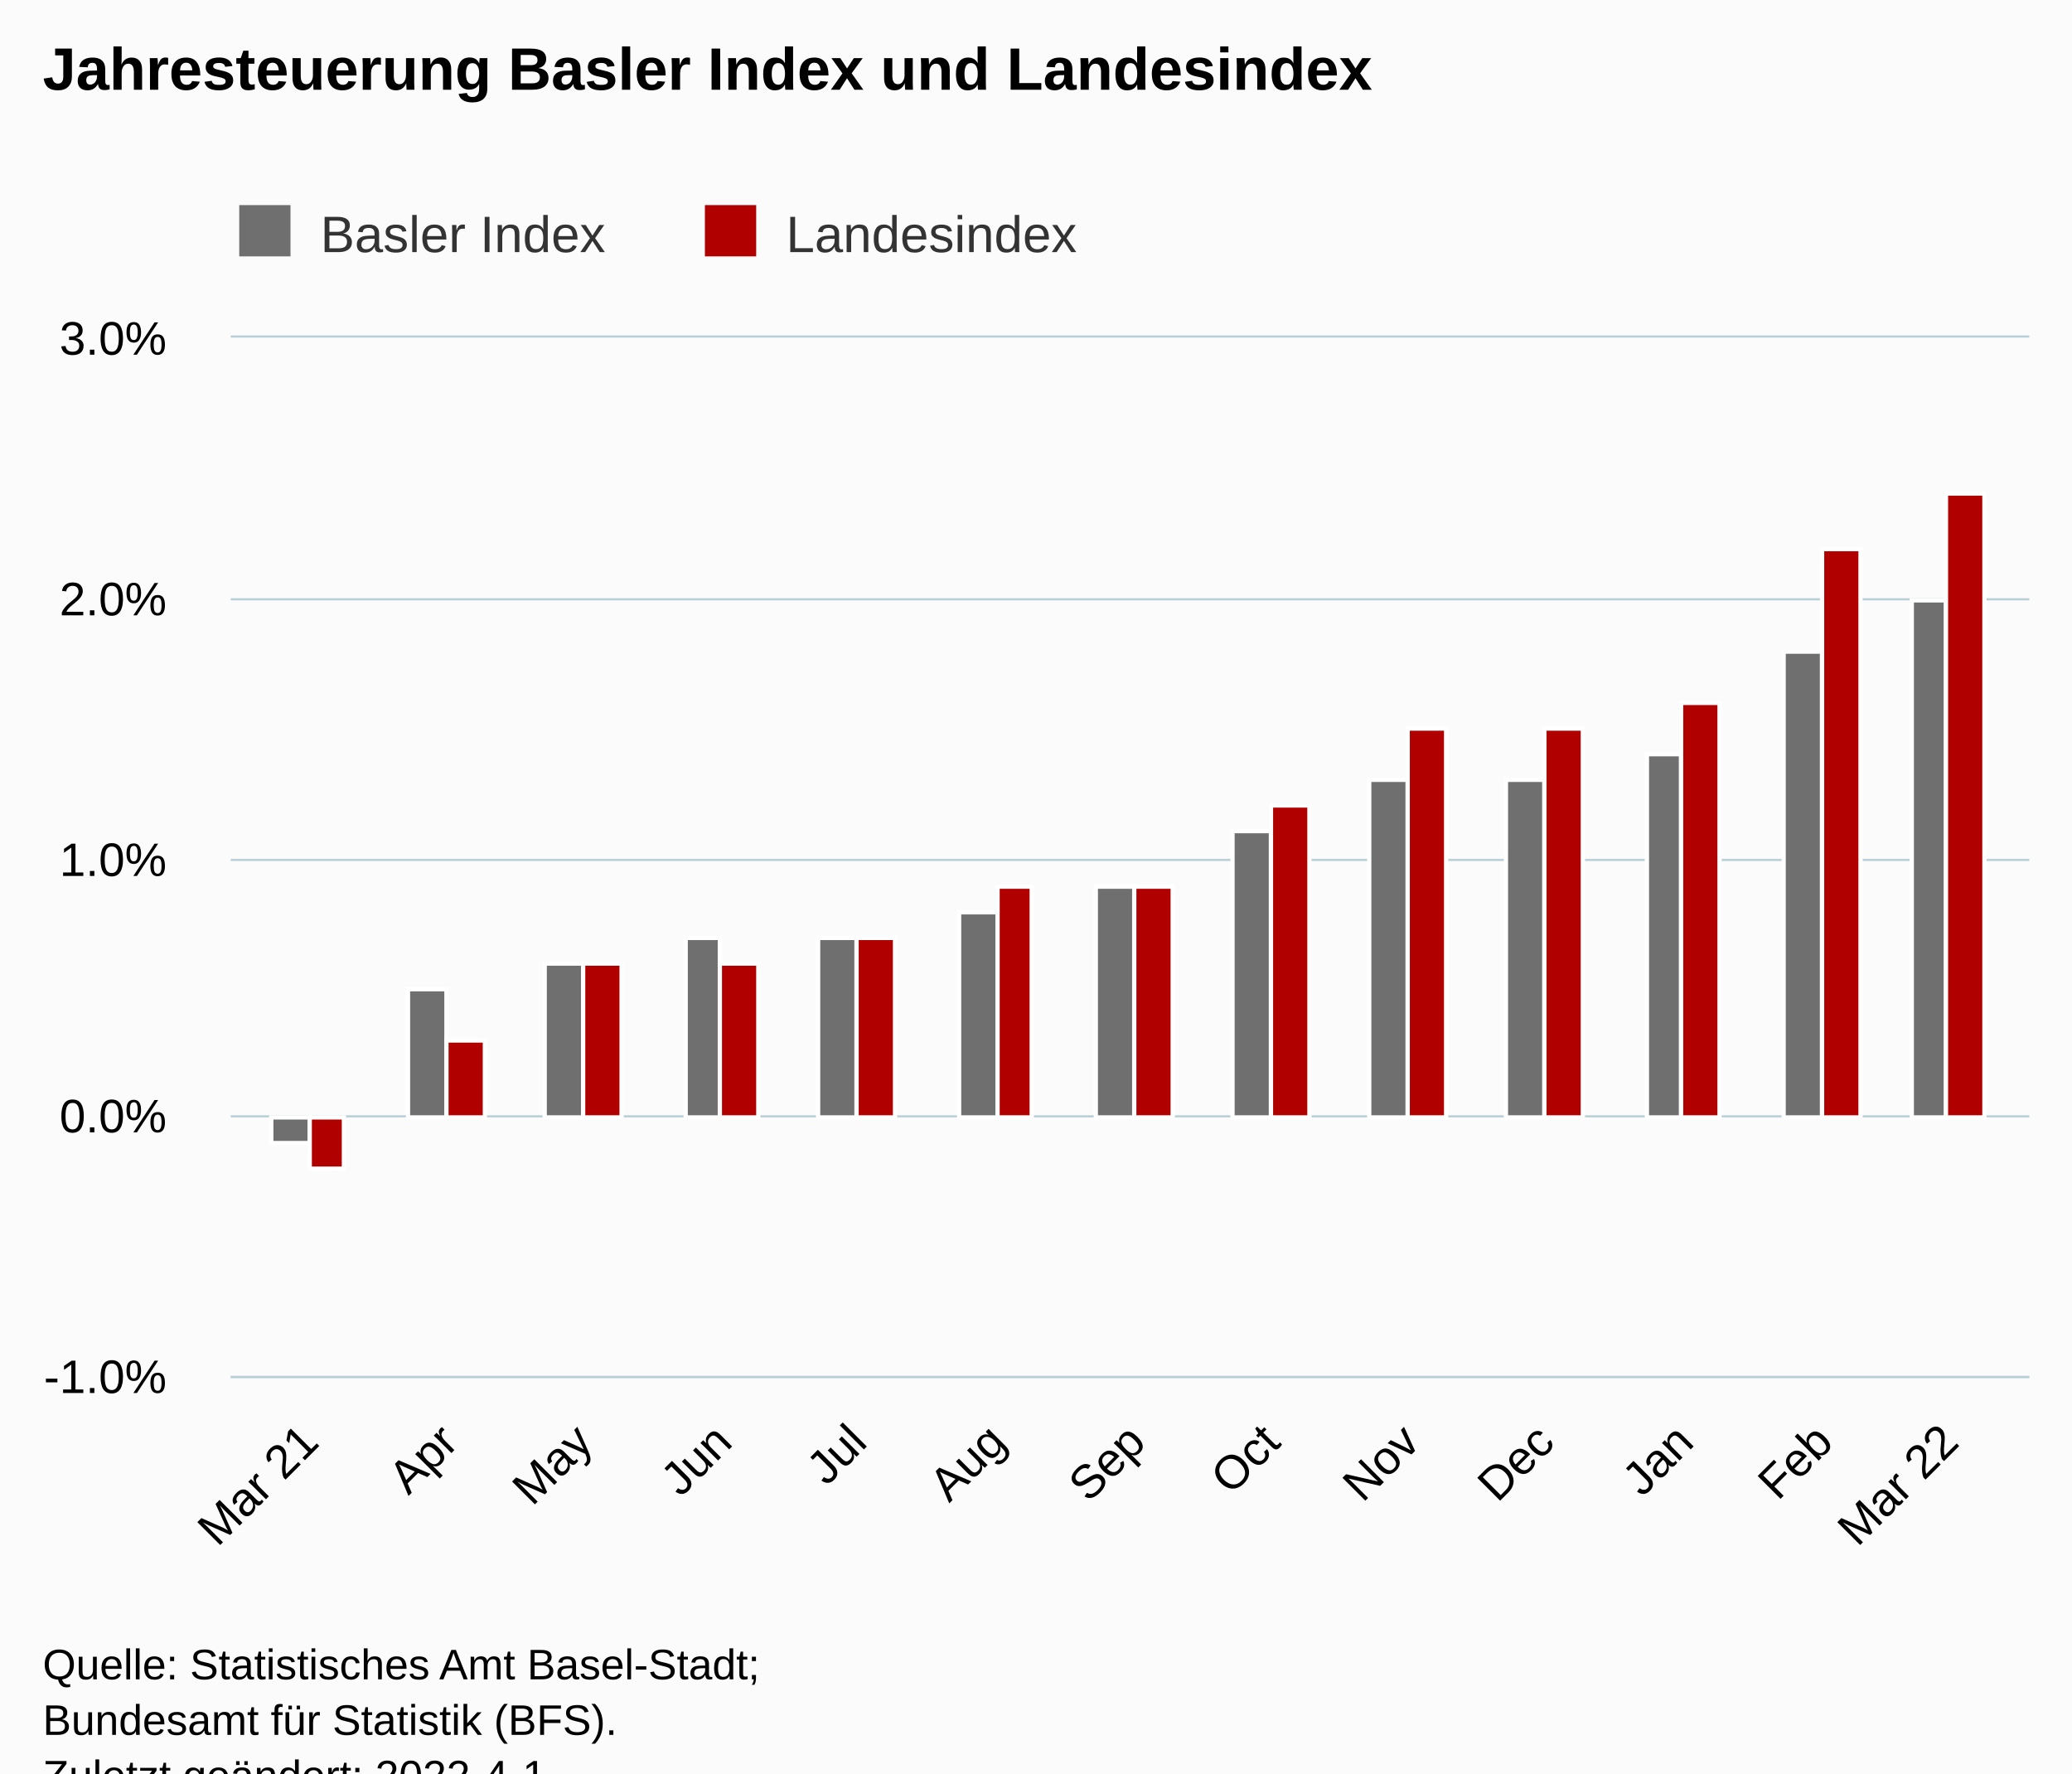
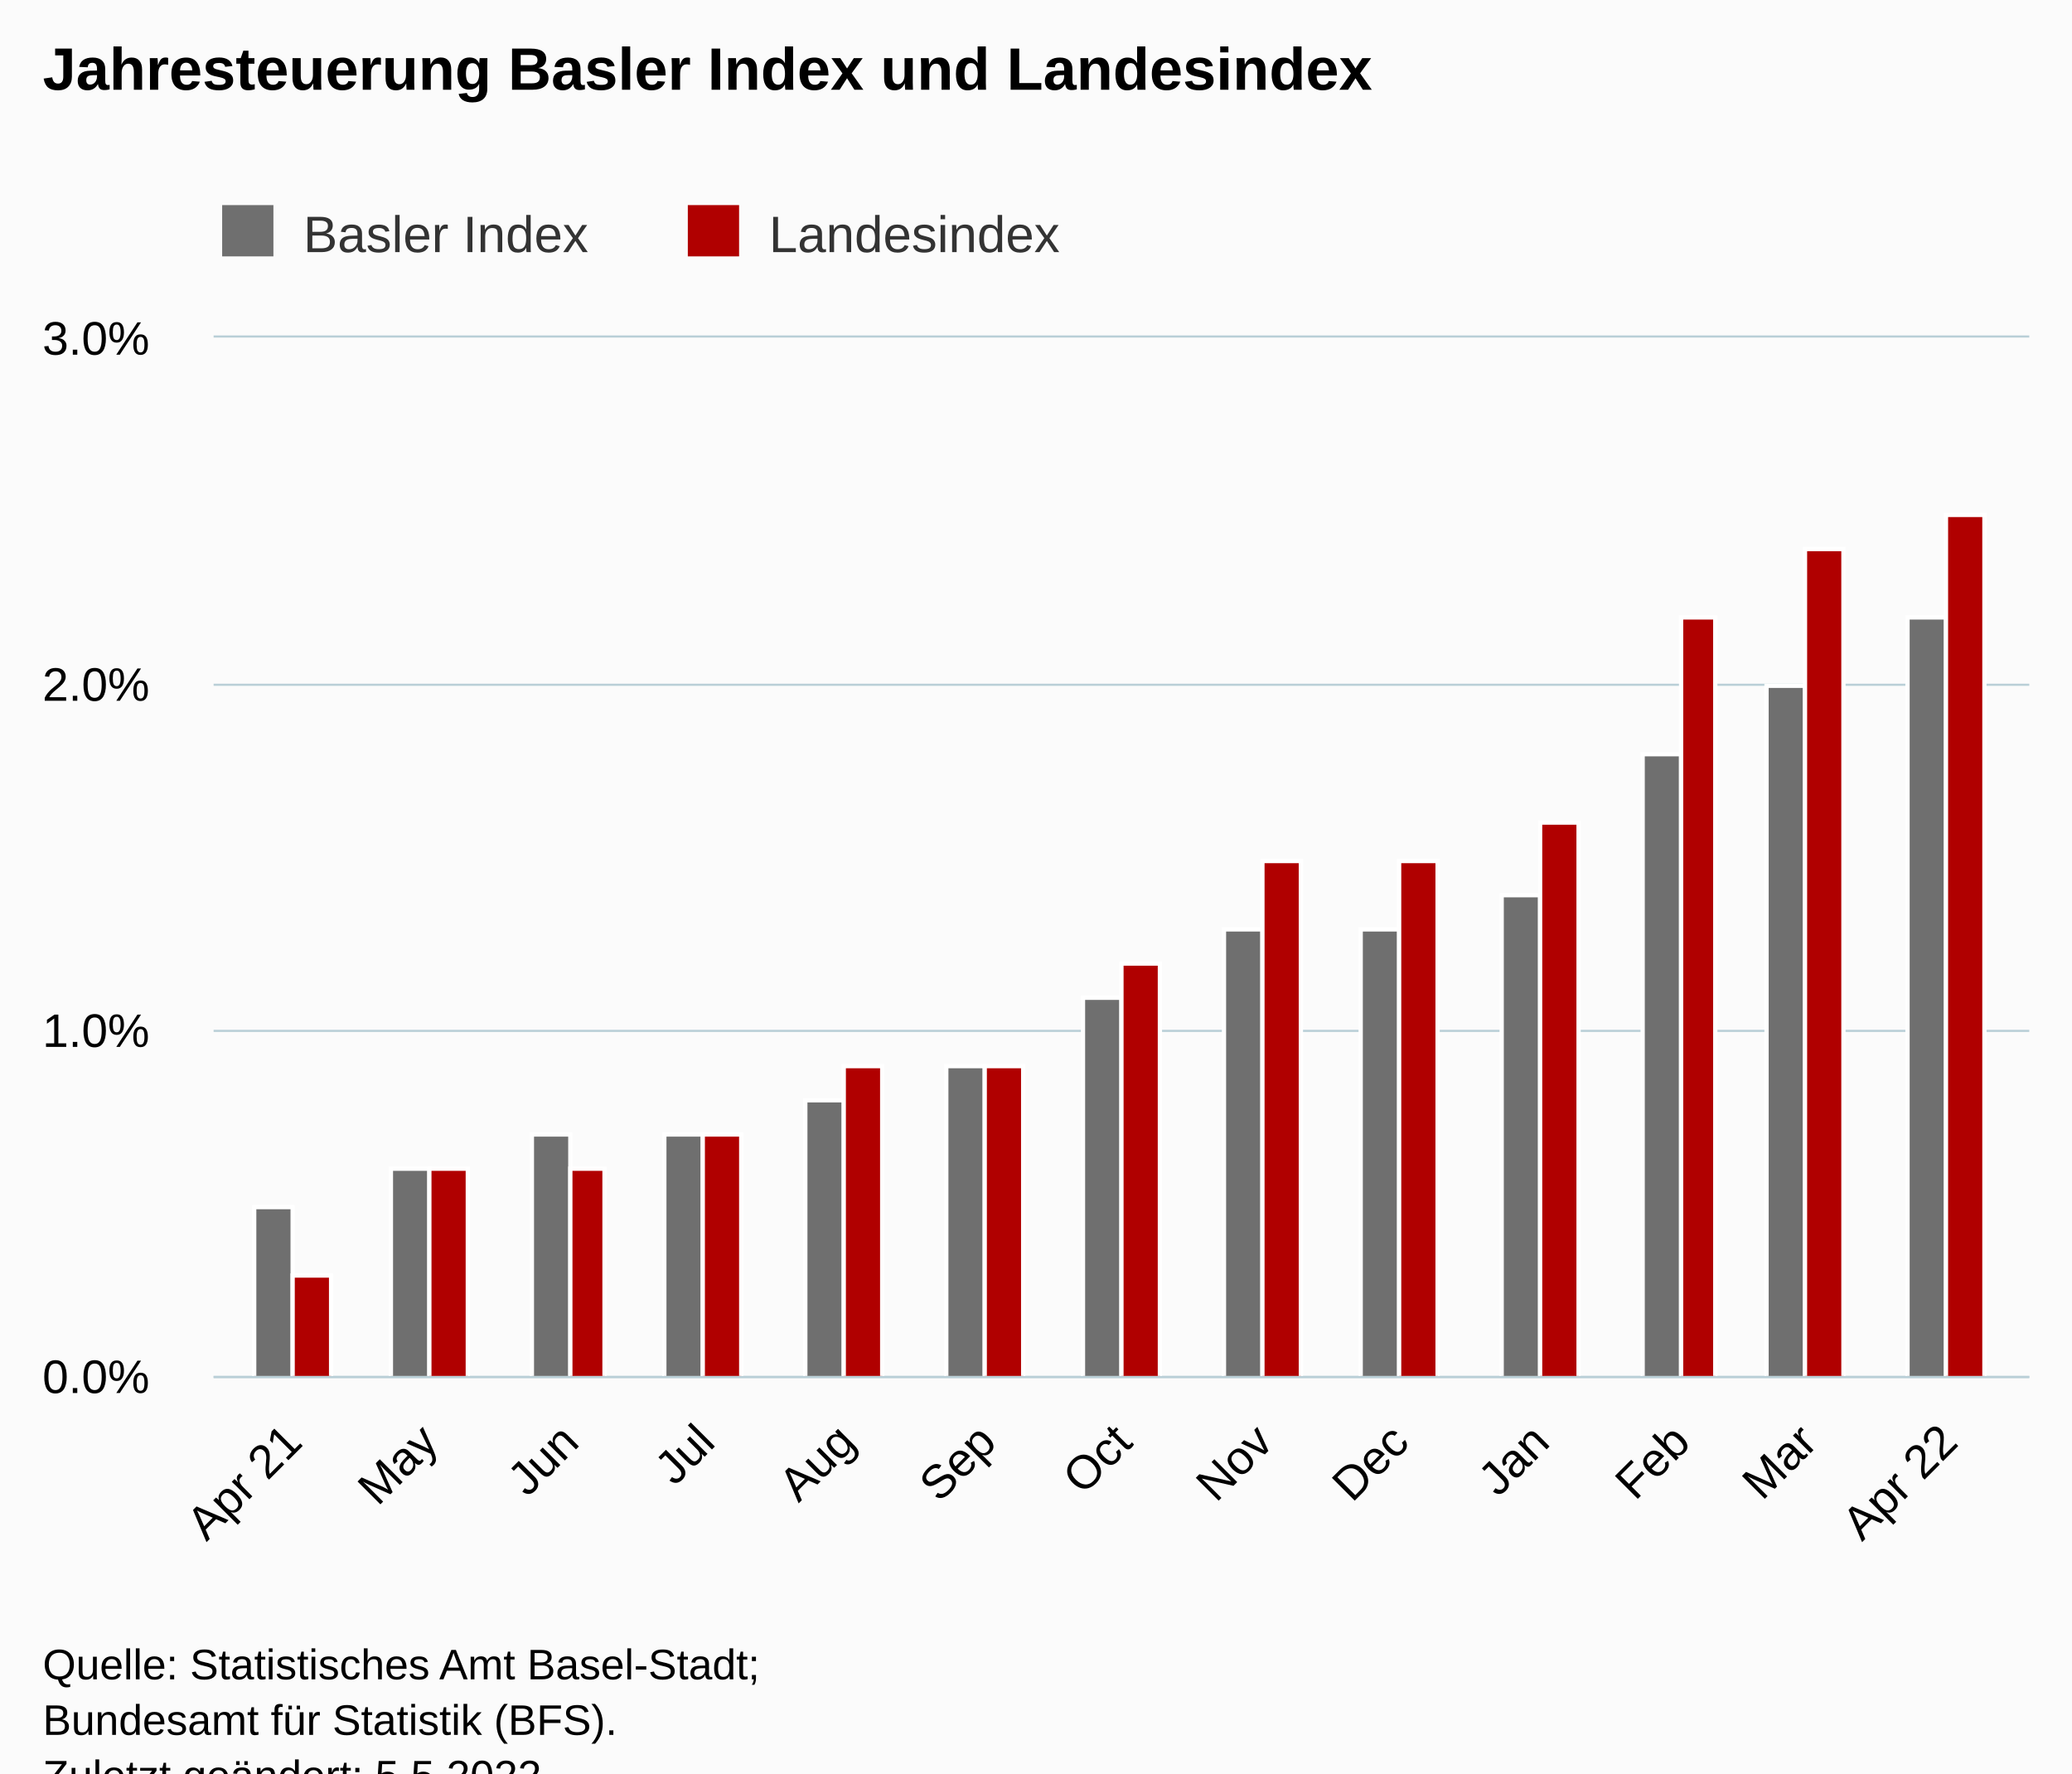
<svg xmlns="http://www.w3.org/2000/svg" version="1.1" class="highcharts-root" style="font-family:Arial;font-size:12px;" viewBox="0 0 485 415">
  <defs>
-     <clipPath id="highcharts-dwoll73-33-">
-       <rect x="0" y="0" width="421" height="243" fill="none" />
+     <clipPath id="highcharts-hw0fyes-33-">
+       <rect x="0" y="0" width="425" height="243" fill="none" />
    </clipPath>
-     <clipPath id="highcharts-dwoll73-47-">
-       <rect x="0" y="0" width="421" height="243" fill="none" />
+     <clipPath id="highcharts-hw0fyes-47-">
+       <rect x="0" y="0" width="425" height="243" fill="none" />
    </clipPath>
-     <clipPath id="highcharts-dwoll73-61-">
-       <rect x="54" y="79" width="421" height="243" fill="none" />
+     <clipPath id="highcharts-hw0fyes-61-">
+       <rect x="50" y="79" width="425" height="243" fill="none" />
    </clipPath>
  </defs>
  <rect fill="#fbfbfb" class="highcharts-background" x="0" y="0" width="485" height="428" rx="0" ry="0" />
-   <rect fill="none" class="highcharts-plot-background" x="54" y="79" width="421" height="243" />
+   <rect fill="none" class="highcharts-plot-background" x="50" y="79" width="425" height="243" />
  <g class="highcharts-pane-group" data-z-index="0" />
  <g class="highcharts-grid highcharts-xaxis-grid" data-z-index="1">
-     <path fill="none" data-z-index="1" class="highcharts-grid-line" d="M 72.5 79 L 72.5 322" opacity="1" />
-     <path fill="none" data-z-index="1" class="highcharts-grid-line" d="M 104.5 79 L 104.5 322" opacity="1" />
-     <path fill="none" data-z-index="1" class="highcharts-grid-line" d="M 136.5 79 L 136.5 322" opacity="1" />
-     <path fill="none" data-z-index="1" class="highcharts-grid-line" d="M 168.5 79 L 168.5 322" opacity="1" />
-     <path fill="none" data-z-index="1" class="highcharts-grid-line" d="M 200.5 79 L 200.5 322" opacity="1" />
-     <path fill="none" data-z-index="1" class="highcharts-grid-line" d="M 232.5 79 L 232.5 322" opacity="1" />
-     <path fill="none" data-z-index="1" class="highcharts-grid-line" d="M 265.5 79 L 265.5 322" opacity="1" />
-     <path fill="none" data-z-index="1" class="highcharts-grid-line" d="M 297.5 79 L 297.5 322" opacity="1" />
-     <path fill="none" data-z-index="1" class="highcharts-grid-line" d="M 329.5 79 L 329.5 322" opacity="1" />
-     <path fill="none" data-z-index="1" class="highcharts-grid-line" d="M 361.5 79 L 361.5 322" opacity="1" />
+     <path fill="none" data-z-index="1" class="highcharts-grid-line" d="M 68.5 79 L 68.5 322" opacity="1" />
+     <path fill="none" data-z-index="1" class="highcharts-grid-line" d="M 100.5 79 L 100.5 322" opacity="1" />
+     <path fill="none" data-z-index="1" class="highcharts-grid-line" d="M 132.5 79 L 132.5 322" opacity="1" />
+     <path fill="none" data-z-index="1" class="highcharts-grid-line" d="M 164.5 79 L 164.5 322" opacity="1" />
+     <path fill="none" data-z-index="1" class="highcharts-grid-line" d="M 197.5 79 L 197.5 322" opacity="1" />
+     <path fill="none" data-z-index="1" class="highcharts-grid-line" d="M 230.5 79 L 230.5 322" opacity="1" />
+     <path fill="none" data-z-index="1" class="highcharts-grid-line" d="M 262.5 79 L 262.5 322" opacity="1" />
+     <path fill="none" data-z-index="1" class="highcharts-grid-line" d="M 295.5 79 L 295.5 322" opacity="1" />
+     <path fill="none" data-z-index="1" class="highcharts-grid-line" d="M 327.5 79 L 327.5 322" opacity="1" />
+     <path fill="none" data-z-index="1" class="highcharts-grid-line" d="M 360.5 79 L 360.5 322" opacity="1" />
    <path fill="none" data-z-index="1" class="highcharts-grid-line" d="M 393.5 79 L 393.5 322" opacity="1" />
-     <path fill="none" data-z-index="1" class="highcharts-grid-line" d="M 426.5 79 L 426.5 322" opacity="1" />
+     <path fill="none" data-z-index="1" class="highcharts-grid-line" d="M 422.5 79 L 422.5 322" opacity="1" />
    <path fill="none" data-z-index="1" class="highcharts-grid-line" d="M 455.5 79 L 455.5 322" opacity="1" />
  </g>
  <g class="highcharts-grid highcharts-yaxis-grid" data-z-index="1">
-     <path fill="none" stroke="#B9CFD7" stroke-width="0.5" data-z-index="1" class="highcharts-grid-line" d="M 54 322.25 L 475 322.25" opacity="1" />
-     <path fill="none" stroke="#B9CFD7" stroke-width="0.5" data-z-index="1" class="highcharts-grid-line" d="M 54 261.25 L 475 261.25" opacity="1" />
-     <path fill="none" stroke="#B9CFD7" stroke-width="0.5" data-z-index="1" class="highcharts-grid-line" d="M 54 201.25 L 475 201.25" opacity="1" />
-     <path fill="none" stroke="#B9CFD7" stroke-width="0.5" data-z-index="1" class="highcharts-grid-line" d="M 54 140.25 L 475 140.25" opacity="1" />
-     <path fill="none" stroke="#B9CFD7" stroke-width="0.5" data-z-index="1" class="highcharts-grid-line" d="M 54 78.75 L 475 78.75" opacity="1" />
+     <path fill="none" stroke="#B9CFD7" stroke-width="0.5" data-z-index="1" class="highcharts-grid-line" d="M 50 322.25 L 475 322.25" opacity="1" />
+     <path fill="none" stroke="#B9CFD7" stroke-width="0.5" data-z-index="1" class="highcharts-grid-line" d="M 50 241.25 L 475 241.25" opacity="1" />
+     <path fill="none" stroke="#B9CFD7" stroke-width="0.5" data-z-index="1" class="highcharts-grid-line" d="M 50 160.25 L 475 160.25" opacity="1" />
+     <path fill="none" stroke="#B9CFD7" stroke-width="0.5" data-z-index="1" class="highcharts-grid-line" d="M 50 78.75 L 475 78.75" opacity="1" />
  </g>
-   <rect fill="none" class="highcharts-plot-border" data-z-index="1" x="54" y="79" width="421" height="243" />
+   <rect fill="none" class="highcharts-plot-border" data-z-index="1" x="50" y="79" width="425" height="243" />
  <g class="highcharts-axis highcharts-xaxis" data-z-index="2">
-     <path fill="none" class="highcharts-axis-line" stroke="#B9CFD7" stroke-width="0.5" data-z-index="7" d="M 54 322.25 L 475 322.25" />
+     <path fill="none" class="highcharts-axis-line" stroke="#B9CFD7" stroke-width="0.5" data-z-index="7" d="M 50 322.25 L 475 322.25" />
  </g>
  <g class="highcharts-axis highcharts-yaxis" data-z-index="2">
-     <path fill="none" class="highcharts-axis-line" data-z-index="7" d="M 54 79 L 54 322" />
+     <path fill="none" class="highcharts-axis-line" data-z-index="7" d="M 50 79 L 50 322" />
  </g>
  <g class="highcharts-series-group" data-z-index="3">
-     <g class="highcharts-series highcharts-series-0 highcharts-column-series" data-z-index="0.1" opacity="1" transform="translate(54,79) scale(1 1)" clip-path="url(#highcharts-dwoll73-47-)">
-       <rect x="9.5" y="182.5" width="9" height="6" fill="rgb(111,111,111)" stroke="#ffffff" stroke-width="1" opacity="1" class="highcharts-point highcharts-negative" />
-       <rect x="41.5" y="152.5" width="9" height="30" fill="rgb(111,111,111)" stroke="#ffffff" stroke-width="1" opacity="1" class="highcharts-point" />
-       <rect x="73.5" y="146.5" width="9" height="36" fill="rgb(111,111,111)" stroke="#ffffff" stroke-width="1" opacity="1" class="highcharts-point" />
-       <rect x="106.5" y="140.5" width="8" height="42" fill="rgb(111,111,111)" stroke="#ffffff" stroke-width="1" opacity="1" class="highcharts-point" />
-       <rect x="137.5" y="140.5" width="9" height="42" fill="rgb(111,111,111)" stroke="#ffffff" stroke-width="1" opacity="1" class="highcharts-point" />
-       <rect x="170.5" y="134.5" width="9" height="48" fill="rgb(111,111,111)" stroke="#ffffff" stroke-width="1" opacity="1" class="highcharts-point" />
-       <rect x="202.5" y="128.5" width="9" height="54" fill="rgb(111,111,111)" stroke="#ffffff" stroke-width="1" opacity="1" class="highcharts-point" />
-       <rect x="234.5" y="115.5" width="9" height="67" fill="rgb(111,111,111)" stroke="#ffffff" stroke-width="1" opacity="1" class="highcharts-point" />
-       <rect x="266.5" y="103.5" width="9" height="79" fill="rgb(111,111,111)" stroke="#ffffff" stroke-width="1" opacity="1" class="highcharts-point" />
-       <rect x="298.5" y="103.5" width="9" height="79" fill="rgb(111,111,111)" stroke="#ffffff" stroke-width="1" opacity="1" class="highcharts-point" />
-       <rect x="331.5" y="97.5" width="8" height="85" fill="rgb(111,111,111)" stroke="#ffffff" stroke-width="1" opacity="1" class="highcharts-point" />
-       <rect x="363.5" y="73.5" width="9" height="109" fill="rgb(111,111,111)" stroke="#ffffff" stroke-width="1" opacity="1" class="highcharts-point" />
-       <rect x="393.5" y="61.5" width="8" height="121" fill="rgb(111,111,111)" stroke="#ffffff" stroke-width="1" opacity="1" class="highcharts-point" />
+     <g class="highcharts-series highcharts-series-0 highcharts-column-series" data-z-index="0.1" opacity="1" transform="translate(50,79) scale(1 1)" clip-path="url(#highcharts-hw0fyes-47-)">
+       <rect x="9.5" y="203.5" width="9" height="40" fill="rgb(111,111,111)" stroke="#ffffff" stroke-width="1" opacity="1" class="highcharts-point" />
+       <rect x="41.5" y="194.5" width="9" height="49" fill="rgb(111,111,111)" stroke="#ffffff" stroke-width="1" opacity="1" class="highcharts-point" />
+       <rect x="74.5" y="186.5" width="9" height="57" fill="rgb(111,111,111)" stroke="#ffffff" stroke-width="1" opacity="1" class="highcharts-point" />
+       <rect x="105.5" y="186.5" width="9" height="57" fill="rgb(111,111,111)" stroke="#ffffff" stroke-width="1" opacity="1" class="highcharts-point" />
+       <rect x="138.5" y="178.5" width="9" height="65" fill="rgb(111,111,111)" stroke="#ffffff" stroke-width="1" opacity="1" class="highcharts-point" />
+       <rect x="171.5" y="170.5" width="9" height="73" fill="rgb(111,111,111)" stroke="#ffffff" stroke-width="1" opacity="1" class="highcharts-point" />
+       <rect x="203.5" y="154.5" width="9" height="89" fill="rgb(111,111,111)" stroke="#ffffff" stroke-width="1" opacity="1" class="highcharts-point" />
+       <rect x="236.5" y="138.5" width="9" height="105" fill="rgb(111,111,111)" stroke="#ffffff" stroke-width="1" opacity="1" class="highcharts-point" />
+       <rect x="268.5" y="138.5" width="9" height="105" fill="rgb(111,111,111)" stroke="#ffffff" stroke-width="1" opacity="1" class="highcharts-point" />
+       <rect x="301.5" y="130.5" width="9" height="113" fill="rgb(111,111,111)" stroke="#ffffff" stroke-width="1" opacity="1" class="highcharts-point" />
+       <rect x="334.5" y="97.5" width="9" height="146" fill="rgb(111,111,111)" stroke="#ffffff" stroke-width="1" opacity="1" class="highcharts-point" />
+       <rect x="363.5" y="81.5" width="9" height="162" fill="rgb(111,111,111)" stroke="#ffffff" stroke-width="1" opacity="1" class="highcharts-point" />
+       <rect x="396.5" y="65.5" width="9" height="178" fill="rgb(111,111,111)" stroke="#ffffff" stroke-width="1" opacity="1" class="highcharts-point" />
    </g>
-     <g class="highcharts-markers highcharts-series-0 highcharts-column-series" data-z-index="0.1" opacity="1" transform="translate(54,79) scale(1 1)" clip-path="none" />
-     <g class="highcharts-series highcharts-series-1 highcharts-column-series" data-z-index="0.1" opacity="1" transform="translate(54,79) scale(1 1)" clip-path="url(#highcharts-dwoll73-47-)">
-       <rect x="18.5" y="182.5" width="8" height="12" fill="rgb(176,0,0)" stroke="#ffffff" stroke-width="1" opacity="1" class="highcharts-point highcharts-negative" />
-       <rect x="50.5" y="164.5" width="9" height="18" fill="rgb(176,0,0)" stroke="#ffffff" stroke-width="1" opacity="1" class="highcharts-point" />
-       <rect x="82.5" y="146.5" width="9" height="36" fill="rgb(176,0,0)" stroke="#ffffff" stroke-width="1" opacity="1" class="highcharts-point" />
-       <rect x="114.5" y="146.5" width="9" height="36" fill="rgb(176,0,0)" stroke="#ffffff" stroke-width="1" opacity="1" class="highcharts-point" />
-       <rect x="146.5" y="140.5" width="9" height="42" fill="rgb(176,0,0)" stroke="#ffffff" stroke-width="1" opacity="1" class="highcharts-point" />
-       <rect x="179.5" y="128.5" width="8" height="54" fill="rgb(176,0,0)" stroke="#ffffff" stroke-width="1" opacity="1" class="highcharts-point" />
-       <rect x="211.5" y="128.5" width="9" height="54" fill="rgb(176,0,0)" stroke="#ffffff" stroke-width="1" opacity="1" class="highcharts-point" />
-       <rect x="243.5" y="109.5" width="9" height="73" fill="rgb(176,0,0)" stroke="#ffffff" stroke-width="1" opacity="1" class="highcharts-point" />
-       <rect x="275.5" y="91.5" width="9" height="91" fill="rgb(176,0,0)" stroke="#ffffff" stroke-width="1" opacity="1" class="highcharts-point" />
-       <rect x="307.5" y="91.5" width="9" height="91" fill="rgb(176,0,0)" stroke="#ffffff" stroke-width="1" opacity="1" class="highcharts-point" />
-       <rect x="339.5" y="85.5" width="9" height="97" fill="rgb(176,0,0)" stroke="#ffffff" stroke-width="1" opacity="1" class="highcharts-point" />
-       <rect x="372.5" y="49.5" width="9" height="133" fill="rgb(176,0,0)" stroke="#ffffff" stroke-width="1" opacity="1" class="highcharts-point" />
-       <rect x="401.5" y="36.5" width="9" height="146" fill="rgb(176,0,0)" stroke="#ffffff" stroke-width="1" opacity="1" class="highcharts-point" />
+     <g class="highcharts-markers highcharts-series-0 highcharts-column-series" data-z-index="0.1" opacity="1" transform="translate(50,79) scale(1 1)" clip-path="none" />
+     <g class="highcharts-series highcharts-series-1 highcharts-column-series" data-z-index="0.1" opacity="1" transform="translate(50,79) scale(1 1)" clip-path="url(#highcharts-hw0fyes-47-)">
+       <rect x="18.5" y="219.5" width="9" height="24" fill="rgb(176,0,0)" stroke="#ffffff" stroke-width="1" opacity="1" class="highcharts-point" />
+       <rect x="50.5" y="194.5" width="9" height="49" fill="rgb(176,0,0)" stroke="#ffffff" stroke-width="1" opacity="1" class="highcharts-point" />
+       <rect x="83.5" y="194.5" width="8" height="49" fill="rgb(176,0,0)" stroke="#ffffff" stroke-width="1" opacity="1" class="highcharts-point" />
+       <rect x="114.5" y="186.5" width="9" height="57" fill="rgb(176,0,0)" stroke="#ffffff" stroke-width="1" opacity="1" class="highcharts-point" />
+       <rect x="147.5" y="170.5" width="9" height="73" fill="rgb(176,0,0)" stroke="#ffffff" stroke-width="1" opacity="1" class="highcharts-point" />
+       <rect x="180.5" y="170.5" width="9" height="73" fill="rgb(176,0,0)" stroke="#ffffff" stroke-width="1" opacity="1" class="highcharts-point" />
+       <rect x="212.5" y="146.5" width="9" height="97" fill="rgb(176,0,0)" stroke="#ffffff" stroke-width="1" opacity="1" class="highcharts-point" />
+       <rect x="245.5" y="122.5" width="9" height="121" fill="rgb(176,0,0)" stroke="#ffffff" stroke-width="1" opacity="1" class="highcharts-point" />
+       <rect x="277.5" y="122.5" width="9" height="121" fill="rgb(176,0,0)" stroke="#ffffff" stroke-width="1" opacity="1" class="highcharts-point" />
+       <rect x="310.5" y="113.5" width="9" height="130" fill="rgb(176,0,0)" stroke="#ffffff" stroke-width="1" opacity="1" class="highcharts-point" />
+       <rect x="343.5" y="65.5" width="8" height="178" fill="rgb(176,0,0)" stroke="#ffffff" stroke-width="1" opacity="1" class="highcharts-point" />
+       <rect x="372.5" y="49.5" width="9" height="194" fill="rgb(176,0,0)" stroke="#ffffff" stroke-width="1" opacity="1" class="highcharts-point" />
+       <rect x="405.5" y="41.5" width="9" height="202" fill="rgb(176,0,0)" stroke="#ffffff" stroke-width="1" opacity="1" class="highcharts-point" />
    </g>
-     <g class="highcharts-markers highcharts-series-1 highcharts-column-series" data-z-index="0.1" opacity="1" transform="translate(54,79) scale(1 1)" clip-path="none" />
+     <g class="highcharts-markers highcharts-series-1 highcharts-column-series" data-z-index="0.1" opacity="1" transform="translate(50,79) scale(1 1)" clip-path="none" />
  </g>
  <text x="10" text-anchor="start" class="highcharts-title" data-z-index="4" style="color:#000000;font-size:14px;font-weight:bold;fill:#000000;" y="21">
    <tspan>Jahresteuerung Basler Index und Landesindex</tspan>
  </text>
  <text x="10" text-anchor="start" class="highcharts-subtitle" data-z-index="4" style="color:#000000;font-size:12px;font-weight:normal;fill:#000000;" y="40" />
  <text x="10" text-anchor="start" class="highcharts-caption" data-z-index="4" style="color:#666666;fill:#666666;" y="375" />
-   <g class="highcharts-legend" data-z-index="7" transform="translate(46,41)">
+   <g class="highcharts-legend" data-z-index="7" transform="translate(42,41)">
    <rect fill="none" class="highcharts-legend-box" rx="0" ry="0" x="0" y="0" width="217" height="26" visibility="visible" />
    <g data-z-index="1">
      <g>
        <g class="highcharts-legend-item highcharts-column-series highcharts-color-undefined highcharts-series-0" data-z-index="1" transform="translate(8,3)">
          <text x="21" style="color:#333333;cursor:pointer;font-size:12px;font-weight:normal;fill:#333333;" text-anchor="start" data-z-index="2" y="15">
            <tspan>Basler Index</tspan>
          </text>
          <rect x="2" y="4" width="12" height="12" fill="rgb(111,111,111)" class="highcharts-point" data-z-index="3" />
        </g>
        <g class="highcharts-legend-item highcharts-column-series highcharts-color-undefined highcharts-series-1" data-z-index="1" transform="translate(117,3)">
          <text x="21" y="15" style="color:#333333;cursor:pointer;font-size:12px;font-weight:normal;fill:#333333;" text-anchor="start" data-z-index="2">
            <tspan>Landesindex</tspan>
          </text>
          <rect x="2" y="4" width="12" height="12" fill="rgb(176,0,0)" class="highcharts-point" data-z-index="3" />
        </g>
      </g>
    </g>
  </g>
  <g class="highcharts-axis-labels highcharts-xaxis-labels" data-z-index="7">
-     <text x="75.112" style="color:#000000;cursor:default;font-size:11px;fill:#000000;" text-anchor="end" transform="translate(0,0) rotate(-45 75.11161 338)" y="338" opacity="1">
-       <tspan>Mar 21</tspan>
+     <text x="71.243" style="color:#000000;cursor:default;font-size:11px;fill:#000000;" text-anchor="end" transform="translate(0,0) rotate(-45 71.24332 338)" y="338" opacity="1">
+       <tspan>Apr 21</tspan>
    </text>
-     <text x="107.715" style="color:#000000;cursor:default;font-size:11px;fill:#000000;" text-anchor="end" transform="translate(0,0) rotate(-45 107.7147 338)" y="338" opacity="1">Apr</text>
-     <text x="139.266" style="color:#000000;cursor:default;font-size:11px;fill:#000000;" text-anchor="end" transform="translate(0,0) rotate(-45 139.266 338)" y="338" opacity="1">May</text>
-     <text x="171.869" style="color:#000000;cursor:default;font-size:11px;fill:#000000;" text-anchor="end" transform="translate(0,0) rotate(-45 171.869 338)" y="338" opacity="1">Jun</text>
-     <text x="203.42" style="color:#000000;cursor:default;font-size:11px;fill:#000000;" text-anchor="end" transform="translate(0,0) rotate(-45 203.4204 338)" y="338" opacity="1">Jul</text>
-     <text x="236.023" style="color:#000000;cursor:default;font-size:11px;fill:#000000;" text-anchor="end" transform="translate(0,0) rotate(-45 236.0234 338)" y="338" opacity="1">Aug</text>
-     <text x="268.626" style="color:#000000;cursor:default;font-size:11px;fill:#000000;" text-anchor="end" transform="translate(0,0) rotate(-45 268.6265 338)" y="338" opacity="1">Sep</text>
-     <text x="300.178" style="color:#000000;cursor:default;font-size:11px;fill:#000000;" text-anchor="end" transform="translate(0,0) rotate(-45 300.1778 338)" y="338" opacity="1">Oct</text>
-     <text x="332.781" style="color:#000000;cursor:default;font-size:11px;fill:#000000;" text-anchor="end" transform="translate(0,0) rotate(-45 332.7809 338)" y="338" opacity="1">Nov</text>
-     <text x="364.332" style="color:#000000;cursor:default;font-size:11px;fill:#000000;" text-anchor="end" transform="translate(0,0) rotate(-45 364.3322 338)" y="338" opacity="1">Dec</text>
-     <text x="396.935" style="color:#000000;cursor:default;font-size:11px;fill:#000000;" text-anchor="end" transform="translate(0,0) rotate(-45 396.9352 338)" y="338" opacity="1">Jan</text>
-     <text x="429.538" style="color:#000000;cursor:default;font-size:11px;fill:#000000;" text-anchor="end" transform="translate(0,0) rotate(-45 429.5383 338)" y="338" opacity="1">Feb</text>
-     <text x="458.986" style="color:#000000;cursor:default;font-size:11px;fill:#000000;" text-anchor="end" transform="translate(0,0) rotate(-45 458.9862 338)" y="338" opacity="1">
-       <tspan>Mar 22</tspan>
+     <text x="103.094" style="color:#000000;cursor:default;font-size:11px;fill:#000000;" text-anchor="end" transform="translate(0,0) rotate(-45 103.0944 338)" y="338" opacity="1">May</text>
+     <text x="136.007" style="color:#000000;cursor:default;font-size:11px;fill:#000000;" text-anchor="end" transform="translate(0,0) rotate(-45 136.0072 338)" y="338" opacity="1">Jun</text>
+     <text x="167.858" style="color:#000000;cursor:default;font-size:11px;fill:#000000;" text-anchor="end" transform="translate(0,0) rotate(-45 167.8584 338)" y="338" opacity="1">Jul</text>
+     <text x="200.771" style="color:#000000;cursor:default;font-size:11px;fill:#000000;" text-anchor="end" transform="translate(0,0) rotate(-45 200.7712 338)" y="338" opacity="1">Aug</text>
+     <text x="233.684" style="color:#000000;cursor:default;font-size:11px;fill:#000000;" text-anchor="end" transform="translate(0,0) rotate(-45 233.684 338)" y="338" opacity="1">Sep</text>
+     <text x="265.535" style="color:#000000;cursor:default;font-size:11px;fill:#000000;" text-anchor="end" transform="translate(0,0) rotate(-45 265.5351 338)" y="338" opacity="1">Oct</text>
+     <text x="298.448" style="color:#000000;cursor:default;font-size:11px;fill:#000000;" text-anchor="end" transform="translate(0,0) rotate(-45 298.4479 338)" y="338" opacity="1">Nov</text>
+     <text x="330.299" style="color:#000000;cursor:default;font-size:11px;fill:#000000;" text-anchor="end" transform="translate(0,0) rotate(-45 330.299 338)" y="338" opacity="1">Dec</text>
+     <text x="363.212" style="color:#000000;cursor:default;font-size:11px;fill:#000000;" text-anchor="end" transform="translate(0,0) rotate(-45 363.2118 338)" y="338" opacity="1">Jan</text>
+     <text x="396.125" style="color:#000000;cursor:default;font-size:11px;fill:#000000;" text-anchor="end" transform="translate(0,0) rotate(-45 396.1247 338)" y="338" opacity="1">Feb</text>
+     <text x="425.852" style="color:#000000;cursor:default;font-size:11px;fill:#000000;" text-anchor="end" transform="translate(0,0) rotate(-45 425.8524 338)" y="338" opacity="1">Mar</text>
+     <text x="458.765" style="color:#000000;cursor:default;font-size:11px;fill:#000000;" text-anchor="end" transform="translate(0,0) rotate(-45 458.7652 338)" y="338" opacity="1">
+       <tspan>Apr 22</tspan>
    </text>
  </g>
  <g class="highcharts-axis-labels highcharts-yaxis-labels" data-z-index="7">
-     <text x="39" style="color:#000000;cursor:default;font-size:11px;fill:#000000;" text-anchor="end" transform="translate(0,0)" y="326" opacity="1">-1.0%</text>
-     <text x="39" style="color:#000000;cursor:default;font-size:11px;fill:#000000;" text-anchor="end" transform="translate(0,0)" y="265" opacity="1">0.0%</text>
-     <text x="39" style="color:#000000;cursor:default;font-size:11px;fill:#000000;" text-anchor="end" transform="translate(0,0)" y="205" opacity="1">1.0%</text>
-     <text x="39" style="color:#000000;cursor:default;font-size:11px;fill:#000000;" text-anchor="end" transform="translate(0,0)" y="144" opacity="1">2.0%</text>
-     <text x="39" style="color:#000000;cursor:default;font-size:11px;fill:#000000;" text-anchor="end" transform="translate(0,0)" y="83" opacity="1">3.0%</text>
+     <text x="35" style="color:#000000;cursor:default;font-size:11px;fill:#000000;" text-anchor="end" transform="translate(0,0)" y="326" opacity="1">0.0%</text>
+     <text x="35" style="color:#000000;cursor:default;font-size:11px;fill:#000000;" text-anchor="end" transform="translate(0,0)" y="245" opacity="1">1.0%</text>
+     <text x="35" style="color:#000000;cursor:default;font-size:11px;fill:#000000;" text-anchor="end" transform="translate(0,0)" y="164" opacity="1">2.0%</text>
+     <text x="35" style="color:#000000;cursor:default;font-size:11px;fill:#000000;" text-anchor="end" transform="translate(0,0)" y="83" opacity="1">3.0%</text>
  </g>
  <text x="10" class="highcharts-credits" text-anchor="start" data-z-index="8" style="cursor:default;color:#000000;font-size:10px;fill:#000000;" y="393">
    <tspan>Quelle: Statistisches Amt Basel-Stadt;</tspan>
    <tspan x="10" dy="13">Bundesamt für Statistik (BFS).</tspan>
-     <tspan x="10" dy="13">Zuletzt geändert: 2022-4-1</tspan>
+     <tspan x="10" dy="13">Zuletzt geändert: 5.5.2022</tspan>
  </text>
-   <g class="highcharts-control-points" data-z-index="99" clip-path="url(#highcharts-dwoll73-61-)" />
+   <g class="highcharts-control-points" data-z-index="99" clip-path="url(#highcharts-hw0fyes-61-)" />
</svg>
